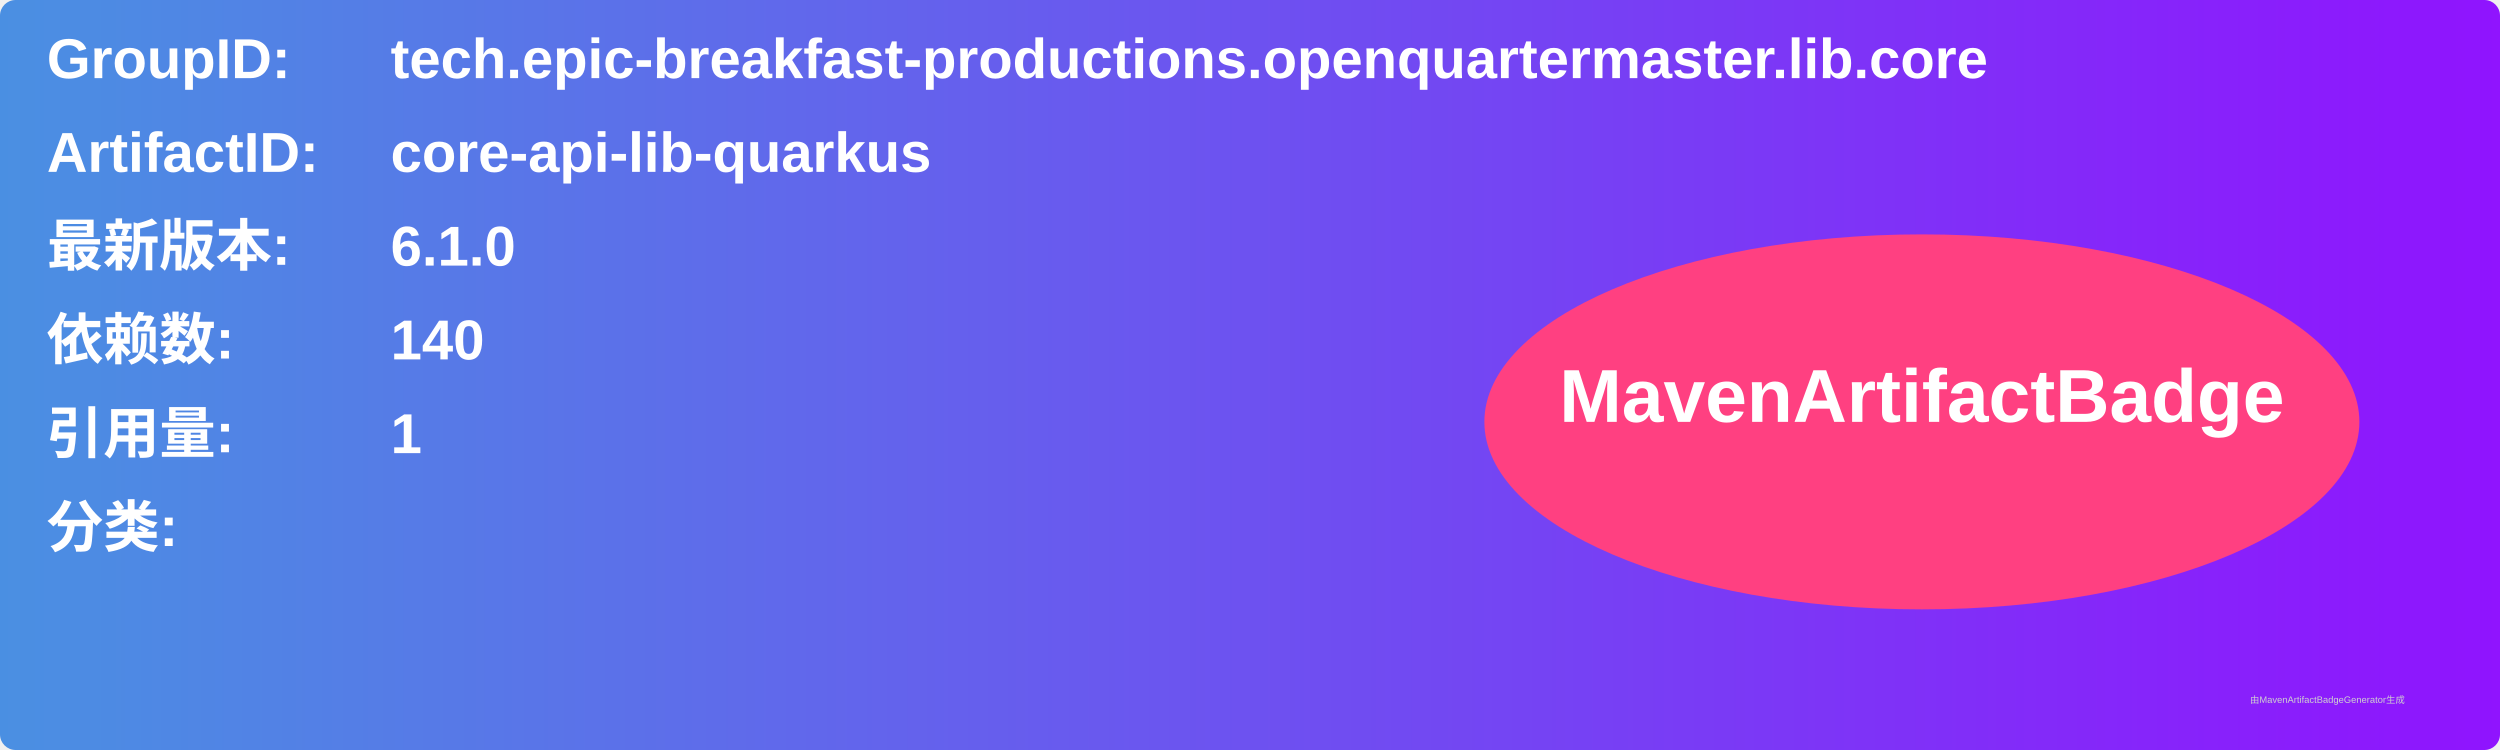
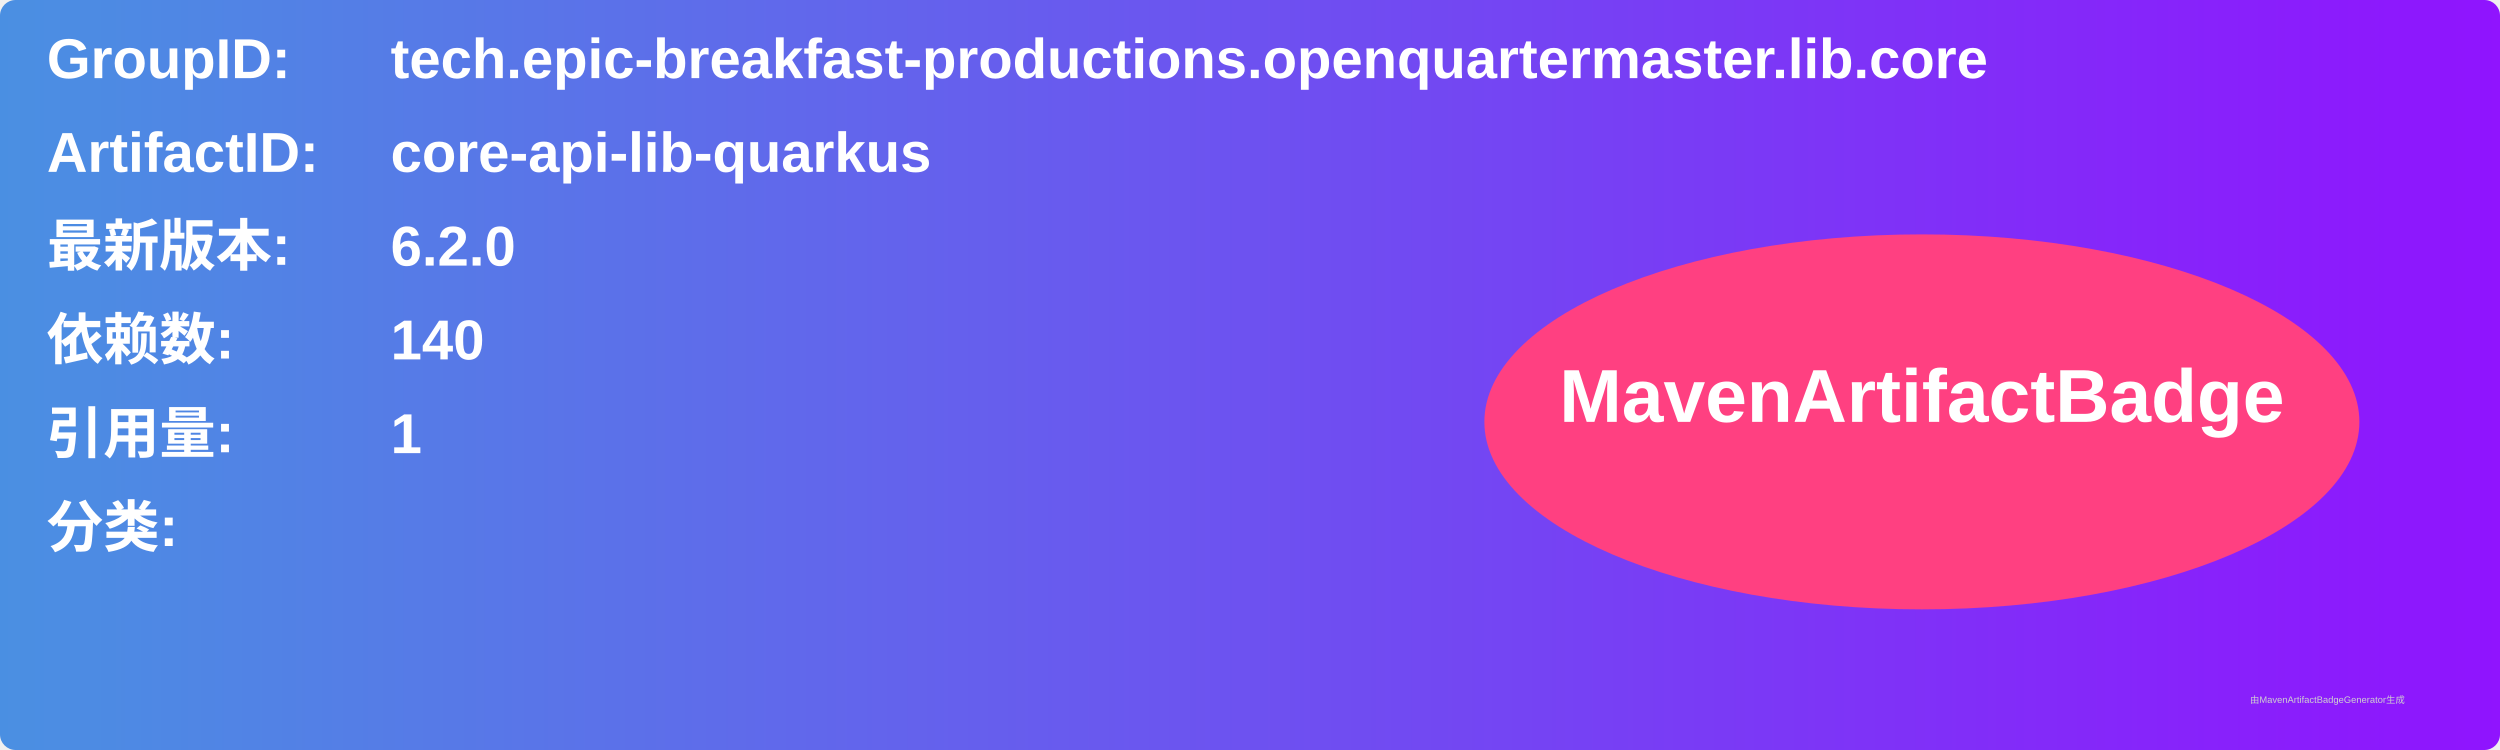
<svg xmlns="http://www.w3.org/2000/svg" width="800" height="240" viewBox="0 0 800 240">
  <linearGradient id="grad" x1="0%" y1="0%" x2="100%" y2="0%">
    <stop offset="0%" stop-color="#4a90e2" />
    <stop offset="100%" stop-color="#9013fe" />
  </linearGradient>
  <rect width="100%" height="100%" rx="5" ry="5" fill="url(#grad)" />
  <g transform="translate(15, 15)">
    <text x="0" y="10" font-family="Arial" font-size="18" fill="white" font-weight="bold" width="260">GroupID:</text>
    <text x="110" y="10" font-family="Arial" font-size="18" fill="white" font-weight="bold" width="460">tech.epic-breakfast-productions.openquartermaster.lib.core</text>
    <text x="0" y="40" font-family="Arial" font-size="18" fill="white" font-weight="bold" width="260">ArtifactID:</text>
    <text x="110" y="40" font-family="Arial" font-size="18" fill="white" font-weight="bold" width="460">core-api-lib-quarkus</text>
    <text x="0" y="70" font-family="Arial" font-size="18" fill="white" font-weight="bold">最新版本:</text>
    <text x="110" y="70" font-family="Arial" font-size="18" fill="white" font-weight="bold">
-       <tspan font-weight="bold">6.1.0</tspan>
+       <tspan font-weight="bold">6.2.0</tspan>
    </text>
    <text x="0" y="100" font-family="Arial" font-size="18" fill="white" font-weight="bold">依赖数: </text>
    <text x="110" y="100" font-family="Arial" font-size="18" fill="white">
      <tspan font-weight="bold">140</tspan>
    </text>
    <text x="0" y="130" font-family="Arial" font-size="18" fill="white" font-weight="bold">引用量: </text>
    <text x="110" y="130" font-family="Arial" font-size="18" fill="white">
      <tspan font-weight="bold">1</tspan>
    </text>
    <text x="0" y="160" font-family="Arial" font-size="18" fill="white" font-weight="bold">分类:</text>
    <text x="10" y="190" font-family="Arial" font-size="10" fill="white">
      <tspan font-weight="bold" />
    </text>
    <ellipse cx="600" cy="120" rx="140" ry="60" fill="#ff4081" />
    <text x="600" y="120" text-anchor="middle" font-family="Arial" font-size="24" fill="white" font-weight="bold">MavenArtifactBadge</text>
  </g>
  <text x="720" y="225" font-family="Arial" font-size="3" fill="#d0d0d0">由MavenArtifactBadgeGenerator生成</text>
</svg>
